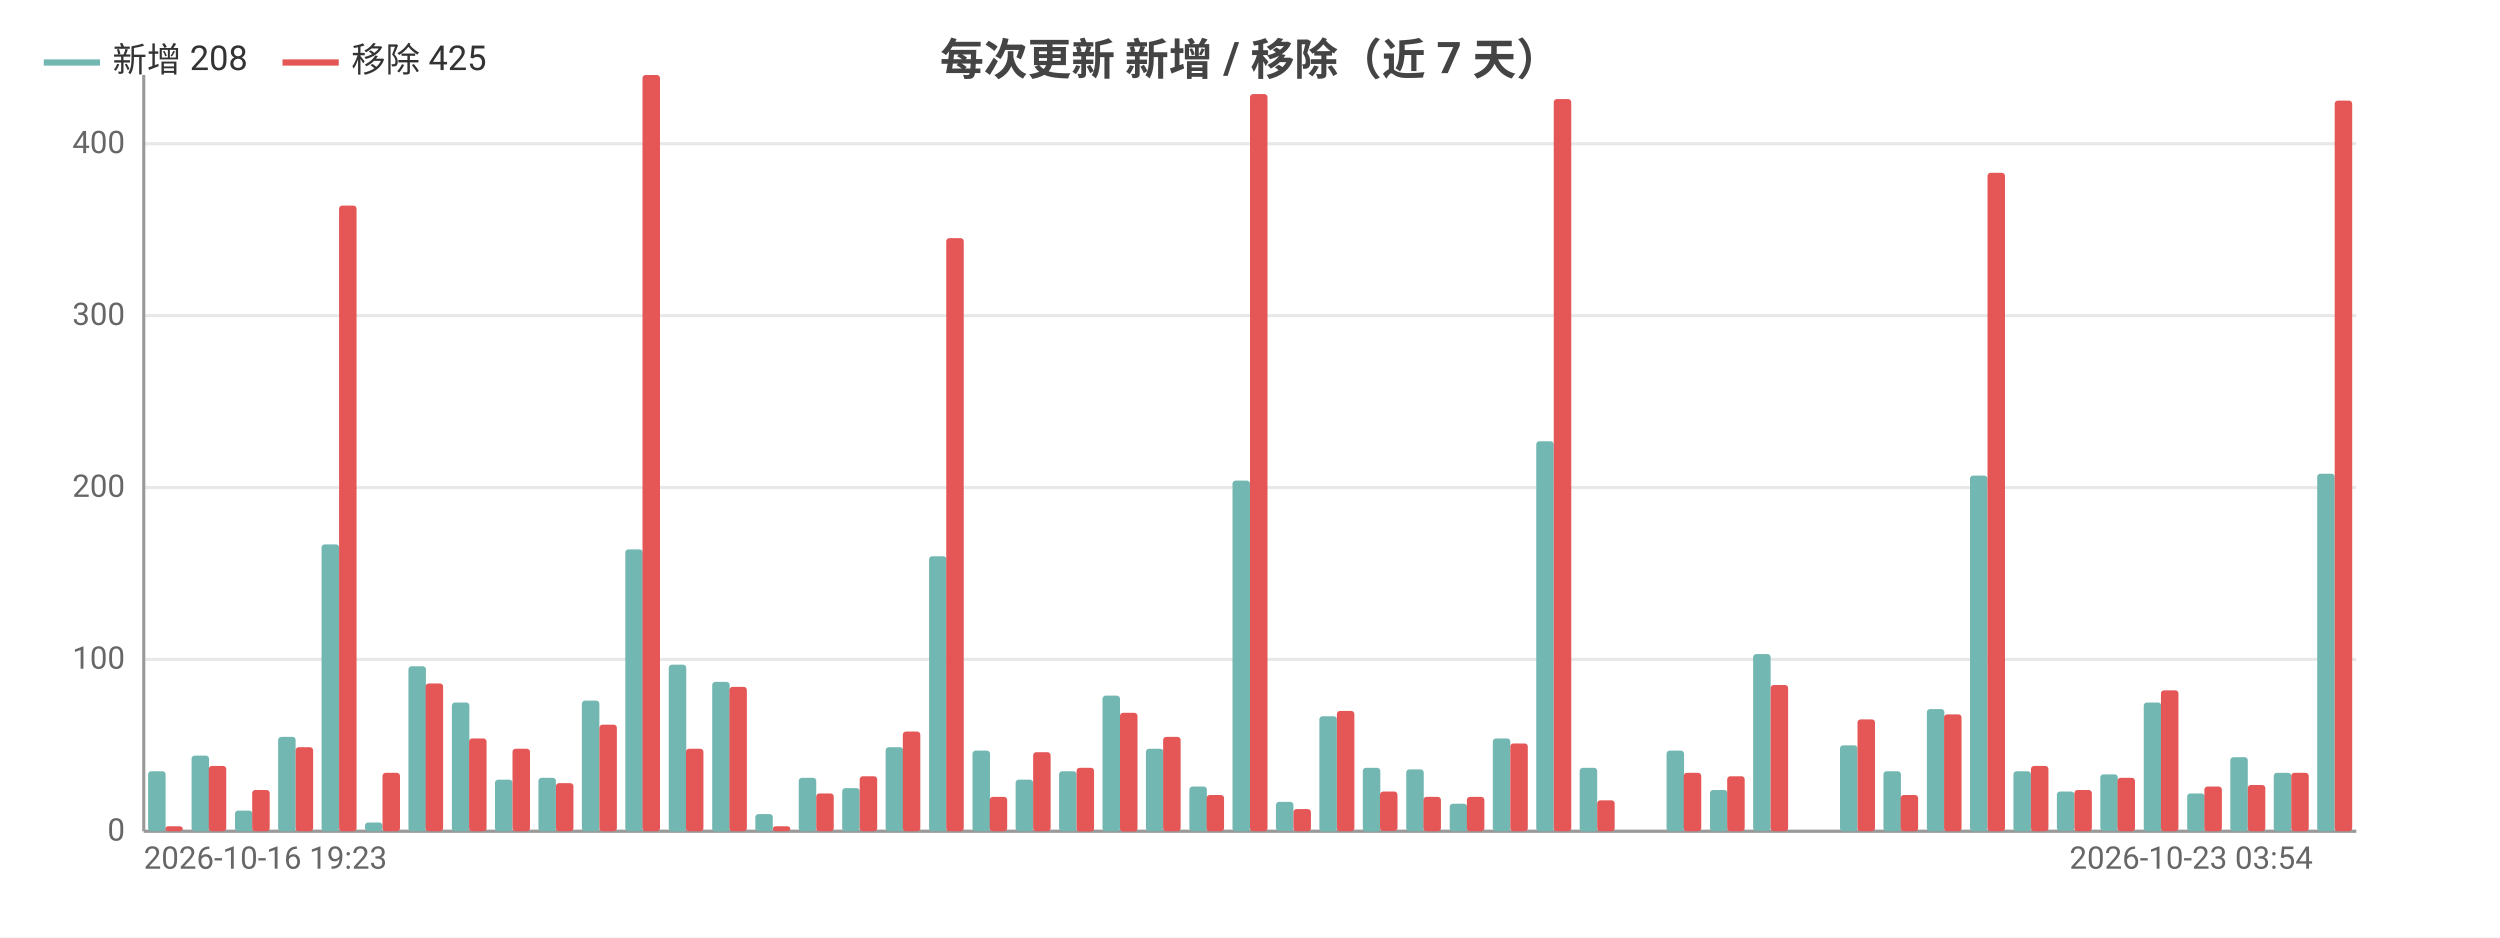
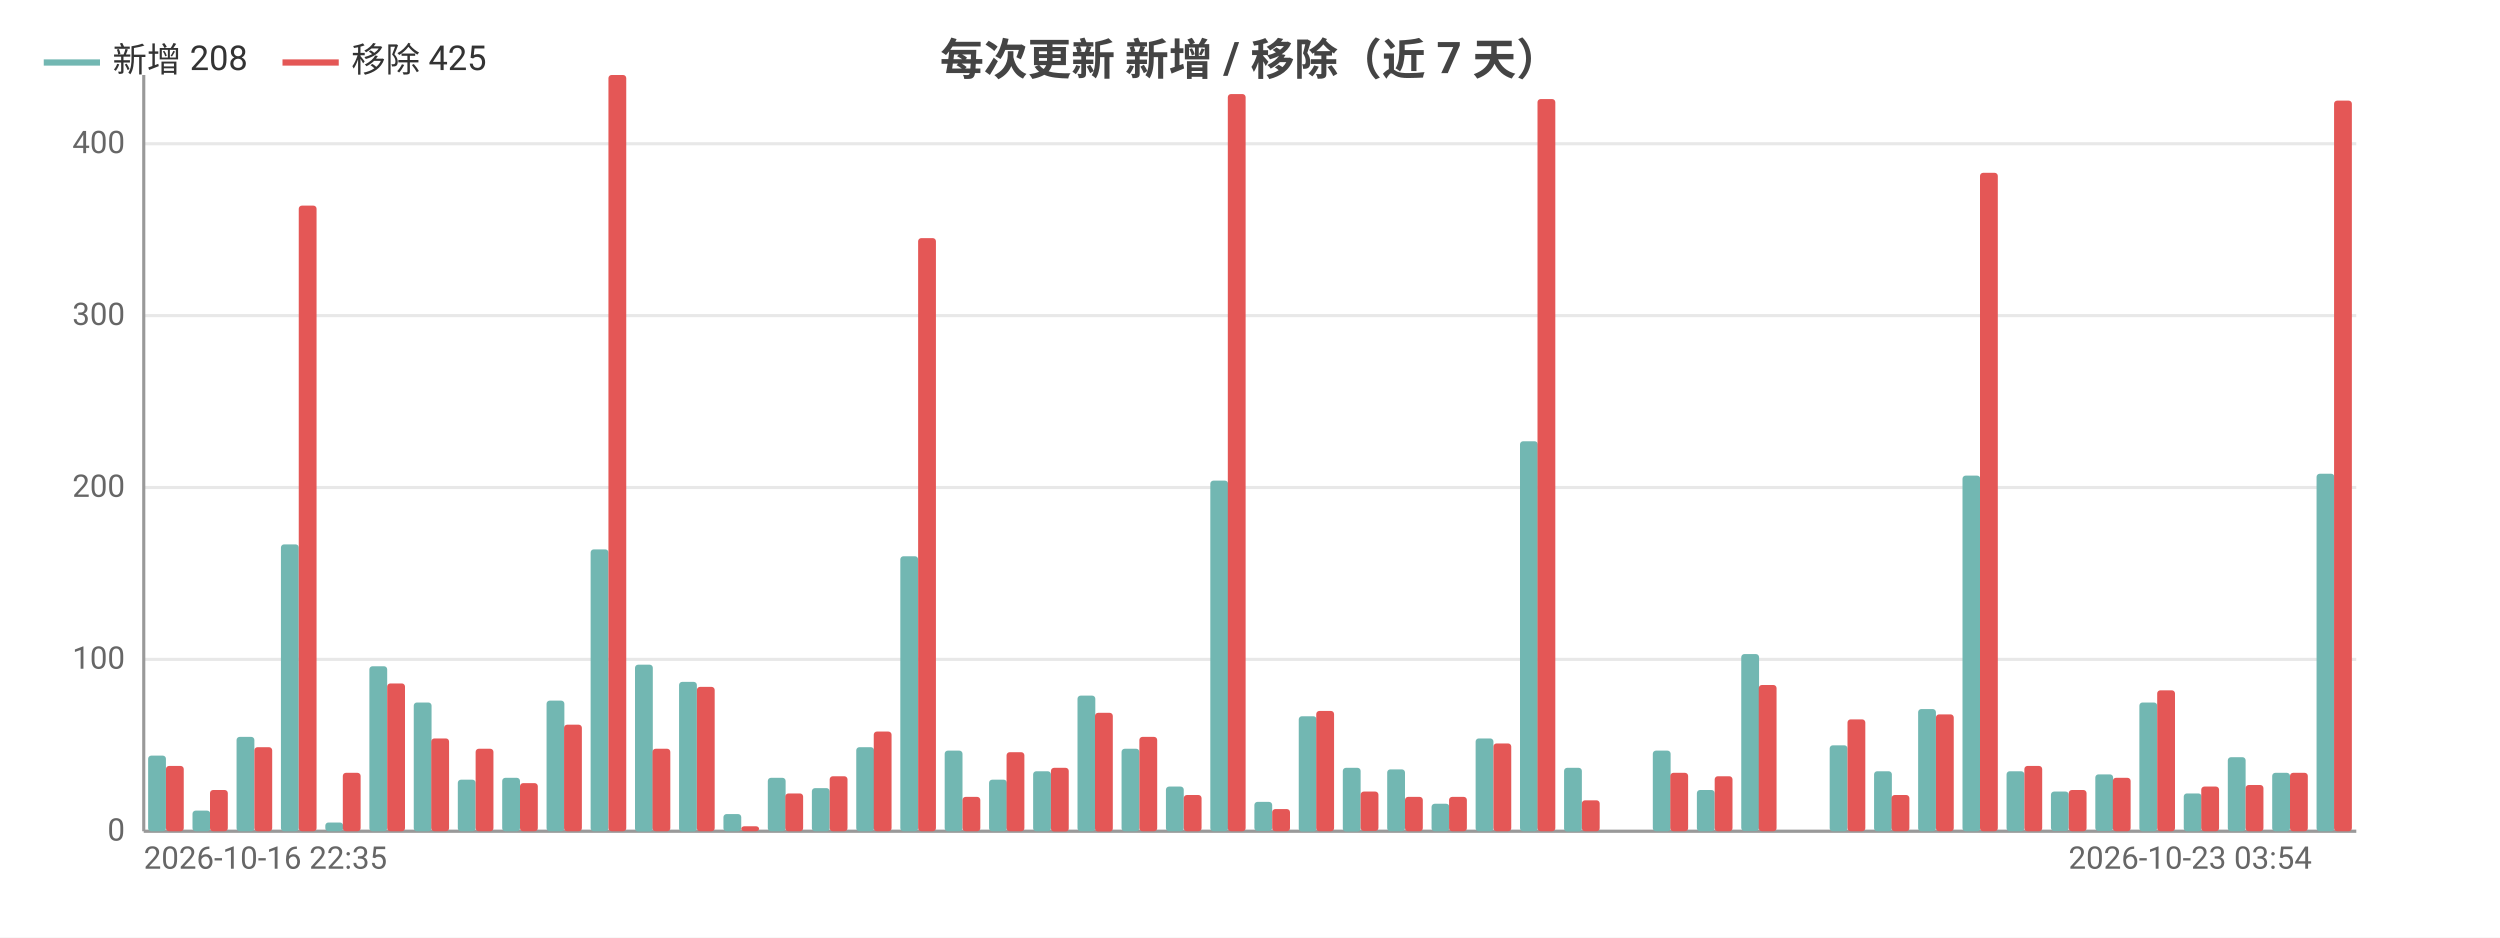
<svg xmlns="http://www.w3.org/2000/svg" width="800" height="300" viewBox="0 0 800 300">
  <rect width="800" height="300" fill="#ffffff" />
  <style>text{font-family:system-ui,-apple-system,'Segoe UI',Roboto,'PingFang SC','Microsoft YaHei','Noto Sans CJK SC',sans-serif}.g{stroke:#e8e8e8;stroke-width:1}.a{stroke:#999;stroke-width:1}.t{font-size:10px;fill:#666}.m{font-size:10px;text-anchor:middle;fill:#666}.e{font-size:10px;text-anchor:end;fill:#666}.l{font-size:11px;fill:#333}.tt{font-size:14px;font-weight:600;text-anchor:middle;fill:#444}.em{font-size:13px;text-anchor:middle;fill:#999}</style>
  <text class="tt" x="400.0" y="24">每次更新 新增 / 移除（近 7 天）</text>
  <line class="g" x1="46" y1="266" x2="754" y2="266" />
  <text class="e" x="40" y="269">0</text>
  <line class="g" x1="46" y1="211" x2="754" y2="211" />
  <text class="e" x="40" y="214">100</text>
  <line class="g" x1="46" y1="156" x2="754" y2="156" />
  <text class="e" x="40" y="159">200</text>
  <line class="g" x1="46" y1="101" x2="754" y2="101" />
  <text class="e" x="40" y="104">300</text>
  <line class="g" x1="46" y1="46" x2="754" y2="46" />
  <text class="e" x="40" y="49">400</text>
  <line class="a" x1="46" y1="24" x2="46" y2="266" />
  <line class="a" x1="46" y1="266" x2="754" y2="266" />
-   <rect x="47.4" y="246.8" width="5.6" height="19.2" fill="#72b7b2" rx="1" />
-   <rect x="52.9" y="264.4" width="5.6" height="1.6" fill="#e45756" rx="1" />
-   <rect x="61.3" y="241.8" width="5.6" height="24.2" fill="#72b7b2" rx="1" />
-   <rect x="66.8" y="245.1" width="5.6" height="20.9" fill="#e45756" rx="1" />
-   <rect x="75.2" y="259.4" width="5.6" height="6.6" fill="#72b7b2" rx="1" />
-   <rect x="80.7" y="252.8" width="5.6" height="13.2" fill="#e45756" rx="1" />
-   <rect x="89.0" y="235.8" width="5.6" height="30.2" fill="#72b7b2" rx="1" />
-   <rect x="94.6" y="239.1" width="5.6" height="26.9" fill="#e45756" rx="1" />
-   <rect x="102.9" y="174.2" width="5.6" height="91.8" fill="#72b7b2" rx="1" />
-   <rect x="108.5" y="65.8" width="5.6" height="200.2" fill="#e45756" rx="1" />
-   <rect x="116.8" y="263.2" width="5.6" height="2.8" fill="#72b7b2" rx="1" />
-   <rect x="122.4" y="247.3" width="5.6" height="18.7" fill="#e45756" rx="1" />
-   <rect x="130.7" y="213.2" width="5.6" height="52.8" fill="#72b7b2" rx="1" />
-   <rect x="136.2" y="218.7" width="5.6" height="47.3" fill="#e45756" rx="1" />
-   <rect x="144.6" y="224.8" width="5.6" height="41.2" fill="#72b7b2" rx="1" />
-   <rect x="150.1" y="236.3" width="5.6" height="29.7" fill="#e45756" rx="1" />
-   <rect x="158.4" y="249.5" width="5.6" height="16.5" fill="#72b7b2" rx="1" />
-   <rect x="164" y="239.6" width="5.6" height="26.4" fill="#e45756" rx="1" />
-   <rect x="172.3" y="248.9" width="5.6" height="17.1" fill="#72b7b2" rx="1" />
-   <rect x="177.9" y="250.6" width="5.6" height="15.4" fill="#e45756" rx="1" />
-   <rect x="186.2" y="224.2" width="5.6" height="41.8" fill="#72b7b2" rx="1" />
-   <rect x="191.8" y="231.9" width="5.6" height="34.1" fill="#e45756" rx="1" />
-   <rect x="200.1" y="175.8" width="5.6" height="90.2" fill="#72b7b2" rx="1" />
-   <rect x="205.6" y="24" width="5.6" height="242" fill="#e45756" rx="1" />
-   <rect x="214.0" y="212.7" width="5.6" height="53.4" fill="#72b7b2" rx="1" />
-   <rect x="219.5" y="239.6" width="5.6" height="26.4" fill="#e45756" rx="1" />
-   <rect x="227.9" y="218.2" width="5.6" height="47.9" fill="#72b7b2" rx="1" />
-   <rect x="233.4" y="219.8" width="5.6" height="46.2" fill="#e45756" rx="1" />
-   <rect x="241.7" y="260.5" width="5.6" height="5.5" fill="#72b7b2" rx="1" />
-   <rect x="247.3" y="264.4" width="5.6" height="1.6" fill="#e45756" rx="1" />
-   <rect x="255.6" y="248.9" width="5.6" height="17.1" fill="#72b7b2" rx="1" />
-   <rect x="261.2" y="253.9" width="5.6" height="12.1" fill="#e45756" rx="1" />
-   <rect x="269.5" y="252.2" width="5.6" height="13.8" fill="#72b7b2" rx="1" />
-   <rect x="275.1" y="248.4" width="5.6" height="17.6" fill="#e45756" rx="1" />
-   <rect x="283.4" y="239.1" width="5.6" height="26.9" fill="#72b7b2" rx="1" />
-   <rect x="288.9" y="234.1" width="5.6" height="31.9" fill="#e45756" rx="1" />
-   <rect x="297.3" y="178" width="5.6" height="88" fill="#72b7b2" rx="1" />
-   <rect x="302.8" y="76.2" width="5.6" height="189.8" fill="#e45756" rx="1" />
-   <rect x="311.2" y="240.2" width="5.6" height="25.8" fill="#72b7b2" rx="1" />
-   <rect x="316.7" y="255" width="5.6" height="11" fill="#e45756" rx="1" />
-   <rect x="325.0" y="249.5" width="5.6" height="16.5" fill="#72b7b2" rx="1" />
-   <rect x="330.6" y="240.7" width="5.6" height="25.3" fill="#e45756" rx="1" />
-   <rect x="338.9" y="246.8" width="5.6" height="19.2" fill="#72b7b2" rx="1" />
-   <rect x="344.5" y="245.7" width="5.6" height="20.4" fill="#e45756" rx="1" />
-   <rect x="352.8" y="222.6" width="5.6" height="43.4" fill="#72b7b2" rx="1" />
-   <rect x="358.4" y="228.1" width="5.6" height="38.0" fill="#e45756" rx="1" />
-   <rect x="366.7" y="239.6" width="5.6" height="26.4" fill="#72b7b2" rx="1" />
-   <rect x="372.2" y="235.8" width="5.6" height="30.2" fill="#e45756" rx="1" />
-   <rect x="380.6" y="251.7" width="5.6" height="14.3" fill="#72b7b2" rx="1" />
-   <rect x="386.1" y="254.4" width="5.6" height="11.6" fill="#e45756" rx="1" />
-   <rect x="394.4" y="153.8" width="5.6" height="112.2" fill="#72b7b2" rx="1" />
-   <rect x="400" y="30.1" width="5.6" height="235.9" fill="#e45756" rx="1" />
-   <rect x="408.3" y="256.6" width="5.6" height="9.3" fill="#72b7b2" rx="1" />
-   <rect x="413.9" y="258.9" width="5.6" height="7.1" fill="#e45756" rx="1" />
-   <rect x="422.2" y="229.2" width="5.6" height="36.9" fill="#72b7b2" rx="1" />
-   <rect x="427.8" y="227.5" width="5.6" height="38.5" fill="#e45756" rx="1" />
-   <rect x="436.1" y="245.7" width="5.6" height="20.4" fill="#72b7b2" rx="1" />
-   <rect x="441.6" y="253.3" width="5.6" height="12.6" fill="#e45756" rx="1" />
-   <rect x="450.0" y="246.2" width="5.6" height="19.8" fill="#72b7b2" rx="1" />
-   <rect x="455.5" y="255" width="5.6" height="11" fill="#e45756" rx="1" />
-   <rect x="463.9" y="257.2" width="5.6" height="8.8" fill="#72b7b2" rx="1" />
-   <rect x="469.4" y="255" width="5.6" height="11" fill="#e45756" rx="1" />
-   <rect x="477.7" y="236.3" width="5.6" height="29.7" fill="#72b7b2" rx="1" />
-   <rect x="483.3" y="237.9" width="5.6" height="28.1" fill="#e45756" rx="1" />
-   <rect x="491.6" y="141.2" width="5.6" height="124.8" fill="#72b7b2" rx="1" />
-   <rect x="497.2" y="31.7" width="5.6" height="234.3" fill="#e45756" rx="1" />
-   <rect x="505.5" y="245.7" width="5.6" height="20.4" fill="#72b7b2" rx="1" />
-   <rect x="511.1" y="256.1" width="5.6" height="9.9" fill="#e45756" rx="1" />
-   <rect x="519.4" y="266" width="5.6" height="0" fill="#72b7b2" rx="1" />
-   <rect x="524.9" y="266" width="5.6" height="0" fill="#e45756" rx="1" />
-   <rect x="533.3" y="240.2" width="5.6" height="25.8" fill="#72b7b2" rx="1" />
-   <rect x="538.8" y="247.3" width="5.6" height="18.7" fill="#e45756" rx="1" />
-   <rect x="547.2" y="252.8" width="5.6" height="13.2" fill="#72b7b2" rx="1" />
-   <rect x="552.7" y="248.4" width="5.6" height="17.6" fill="#e45756" rx="1" />
-   <rect x="561.0" y="209.3" width="5.6" height="56.6" fill="#72b7b2" rx="1" />
-   <rect x="566.6" y="219.2" width="5.6" height="46.8" fill="#e45756" rx="1" />
-   <rect x="574.9" y="266" width="5.6" height="0" fill="#72b7b2" rx="1" />
-   <rect x="580.5" y="266" width="5.6" height="0" fill="#e45756" rx="1" />
-   <rect x="588.8" y="238.5" width="5.6" height="27.5" fill="#72b7b2" rx="1" />
-   <rect x="594.4" y="230.2" width="5.6" height="35.8" fill="#e45756" rx="1" />
-   <rect x="602.7" y="246.8" width="5.6" height="19.2" fill="#72b7b2" rx="1" />
-   <rect x="608.2" y="254.4" width="5.6" height="11.6" fill="#e45756" rx="1" />
-   <rect x="616.6" y="226.9" width="5.6" height="39.1" fill="#72b7b2" rx="1" />
-   <rect x="622.1" y="228.6" width="5.6" height="37.4" fill="#e45756" rx="1" />
-   <rect x="630.4" y="152.2" width="5.6" height="113.8" fill="#72b7b2" rx="1" />
-   <rect x="636" y="55.3" width="5.6" height="210.7" fill="#e45756" rx="1" />
-   <rect x="644.3" y="246.8" width="5.6" height="19.2" fill="#72b7b2" rx="1" />
-   <rect x="649.9" y="245.1" width="5.6" height="20.9" fill="#e45756" rx="1" />
-   <rect x="658.2" y="253.3" width="5.6" height="12.6" fill="#72b7b2" rx="1" />
-   <rect x="663.8" y="252.8" width="5.6" height="13.2" fill="#e45756" rx="1" />
-   <rect x="672.1" y="247.8" width="5.6" height="18.1" fill="#72b7b2" rx="1" />
-   <rect x="677.6" y="248.9" width="5.6" height="17.1" fill="#e45756" rx="1" />
-   <rect x="686.0" y="224.8" width="5.6" height="41.2" fill="#72b7b2" rx="1" />
-   <rect x="691.5" y="220.9" width="5.6" height="45.1" fill="#e45756" rx="1" />
-   <rect x="699.9" y="253.9" width="5.6" height="12.1" fill="#72b7b2" rx="1" />
-   <rect x="705.4" y="251.7" width="5.6" height="14.3" fill="#e45756" rx="1" />
-   <rect x="713.7" y="242.3" width="5.6" height="23.7" fill="#72b7b2" rx="1" />
-   <rect x="719.3" y="251.2" width="5.6" height="14.8" fill="#e45756" rx="1" />
-   <rect x="727.6" y="247.3" width="5.6" height="18.7" fill="#72b7b2" rx="1" />
-   <rect x="733.2" y="247.3" width="5.6" height="18.7" fill="#e45756" rx="1" />
-   <rect x="741.5" y="151.6" width="5.6" height="114.4" fill="#72b7b2" rx="1" />
-   <rect x="747.1" y="32.2" width="5.6" height="233.8" fill="#e45756" rx="1" />
-   <text class="t" x="46" y="278">2026-10-16 19:23</text>
-   <text class="e" x="740.1" y="278">2026-10-23 03:54</text>
+   <rect x="47.4" y="241.8" width="5.7" height="24.2" fill="#72b7b2" rx="1" />
+   <rect x="53.1" y="245.1" width="5.7" height="20.9" fill="#e45756" rx="1" />
+   <rect x="61.6" y="259.4" width="5.7" height="6.6" fill="#72b7b2" rx="1" />
+   <rect x="67.2" y="252.8" width="5.7" height="13.2" fill="#e45756" rx="1" />
+   <rect x="75.7" y="235.8" width="5.7" height="30.2" fill="#72b7b2" rx="1" />
+   <rect x="81.4" y="239.1" width="5.7" height="26.9" fill="#e45756" rx="1" />
+   <rect x="89.9" y="174.2" width="5.7" height="91.8" fill="#72b7b2" rx="1" />
+   <rect x="95.6" y="65.8" width="5.7" height="200.2" fill="#e45756" rx="1" />
+   <rect x="104.1" y="263.2" width="5.7" height="2.8" fill="#72b7b2" rx="1" />
+   <rect x="109.7" y="247.3" width="5.7" height="18.7" fill="#e45756" rx="1" />
+   <rect x="118.2" y="213.2" width="5.7" height="52.8" fill="#72b7b2" rx="1" />
+   <rect x="123.9" y="218.7" width="5.7" height="47.3" fill="#e45756" rx="1" />
+   <rect x="132.4" y="224.8" width="5.7" height="41.2" fill="#72b7b2" rx="1" />
+   <rect x="138.0" y="236.3" width="5.7" height="29.7" fill="#e45756" rx="1" />
+   <rect x="146.5" y="249.5" width="5.7" height="16.5" fill="#72b7b2" rx="1" />
+   <rect x="152.2" y="239.6" width="5.7" height="26.4" fill="#e45756" rx="1" />
+   <rect x="160.7" y="248.9" width="5.7" height="17.1" fill="#72b7b2" rx="1" />
+   <rect x="166.4" y="250.6" width="5.7" height="15.4" fill="#e45756" rx="1" />
+   <rect x="174.9" y="224.2" width="5.7" height="41.8" fill="#72b7b2" rx="1" />
+   <rect x="180.5" y="231.9" width="5.7" height="34.1" fill="#e45756" rx="1" />
+   <rect x="189.0" y="175.8" width="5.7" height="90.2" fill="#72b7b2" rx="1" />
+   <rect x="194.7" y="24" width="5.7" height="242" fill="#e45756" rx="1" />
+   <rect x="203.2" y="212.7" width="5.7" height="53.4" fill="#72b7b2" rx="1" />
+   <rect x="208.8" y="239.6" width="5.7" height="26.4" fill="#e45756" rx="1" />
+   <rect x="217.3" y="218.2" width="5.7" height="47.9" fill="#72b7b2" rx="1" />
+   <rect x="223" y="219.8" width="5.7" height="46.2" fill="#e45756" rx="1" />
+   <rect x="231.5" y="260.5" width="5.7" height="5.5" fill="#72b7b2" rx="1" />
+   <rect x="237.2" y="264.4" width="5.7" height="1.6" fill="#e45756" rx="1" />
+   <rect x="245.7" y="248.9" width="5.7" height="17.1" fill="#72b7b2" rx="1" />
+   <rect x="251.3" y="253.9" width="5.7" height="12.1" fill="#e45756" rx="1" />
+   <rect x="259.8" y="252.2" width="5.7" height="13.8" fill="#72b7b2" rx="1" />
+   <rect x="265.5" y="248.4" width="5.7" height="17.6" fill="#e45756" rx="1" />
+   <rect x="274.0" y="239.1" width="5.7" height="26.9" fill="#72b7b2" rx="1" />
+   <rect x="279.6" y="234.1" width="5.7" height="31.9" fill="#e45756" rx="1" />
+   <rect x="288.1" y="178" width="5.7" height="88" fill="#72b7b2" rx="1" />
+   <rect x="293.8" y="76.2" width="5.7" height="189.8" fill="#e45756" rx="1" />
+   <rect x="302.3" y="240.2" width="5.7" height="25.8" fill="#72b7b2" rx="1" />
+   <rect x="308.0" y="255" width="5.7" height="11" fill="#e45756" rx="1" />
+   <rect x="316.5" y="249.5" width="5.7" height="16.5" fill="#72b7b2" rx="1" />
+   <rect x="322.1" y="240.7" width="5.7" height="25.3" fill="#e45756" rx="1" />
+   <rect x="330.6" y="246.8" width="5.7" height="19.2" fill="#72b7b2" rx="1" />
+   <rect x="336.3" y="245.7" width="5.7" height="20.4" fill="#e45756" rx="1" />
+   <rect x="344.8" y="222.6" width="5.7" height="43.4" fill="#72b7b2" rx="1" />
+   <rect x="350.4" y="228.1" width="5.7" height="38.0" fill="#e45756" rx="1" />
+   <rect x="358.9" y="239.6" width="5.7" height="26.4" fill="#72b7b2" rx="1" />
+   <rect x="364.6" y="235.8" width="5.7" height="30.2" fill="#e45756" rx="1" />
+   <rect x="373.1" y="251.7" width="5.7" height="14.3" fill="#72b7b2" rx="1" />
+   <rect x="378.8" y="254.4" width="5.7" height="11.6" fill="#e45756" rx="1" />
+   <rect x="387.3" y="153.8" width="5.7" height="112.2" fill="#72b7b2" rx="1" />
+   <rect x="392.9" y="30.1" width="5.7" height="235.9" fill="#e45756" rx="1" />
+   <rect x="401.4" y="256.6" width="5.7" height="9.3" fill="#72b7b2" rx="1" />
+   <rect x="407.1" y="258.9" width="5.7" height="7.1" fill="#e45756" rx="1" />
+   <rect x="415.6" y="229.2" width="5.7" height="36.9" fill="#72b7b2" rx="1" />
+   <rect x="421.2" y="227.5" width="5.7" height="38.5" fill="#e45756" rx="1" />
+   <rect x="429.7" y="245.7" width="5.7" height="20.4" fill="#72b7b2" rx="1" />
+   <rect x="435.4" y="253.3" width="5.7" height="12.6" fill="#e45756" rx="1" />
+   <rect x="443.9" y="246.2" width="5.7" height="19.8" fill="#72b7b2" rx="1" />
+   <rect x="449.6" y="255" width="5.7" height="11" fill="#e45756" rx="1" />
+   <rect x="458.1" y="257.2" width="5.7" height="8.8" fill="#72b7b2" rx="1" />
+   <rect x="463.7" y="255" width="5.7" height="11" fill="#e45756" rx="1" />
+   <rect x="472.2" y="236.3" width="5.7" height="29.7" fill="#72b7b2" rx="1" />
+   <rect x="477.9" y="237.9" width="5.7" height="28.1" fill="#e45756" rx="1" />
+   <rect x="486.4" y="141.2" width="5.7" height="124.8" fill="#72b7b2" rx="1" />
+   <rect x="492.0" y="31.7" width="5.7" height="234.3" fill="#e45756" rx="1" />
+   <rect x="500.5" y="245.7" width="5.7" height="20.4" fill="#72b7b2" rx="1" />
+   <rect x="506.2" y="256.1" width="5.7" height="9.9" fill="#e45756" rx="1" />
+   <rect x="514.7" y="266" width="5.7" height="0" fill="#72b7b2" rx="1" />
+   <rect x="520.4" y="266" width="5.7" height="0" fill="#e45756" rx="1" />
+   <rect x="528.9" y="240.2" width="5.7" height="25.8" fill="#72b7b2" rx="1" />
+   <rect x="534.5" y="247.3" width="5.7" height="18.7" fill="#e45756" rx="1" />
+   <rect x="543.0" y="252.8" width="5.7" height="13.2" fill="#72b7b2" rx="1" />
+   <rect x="548.7" y="248.4" width="5.7" height="17.6" fill="#e45756" rx="1" />
+   <rect x="557.2" y="209.3" width="5.7" height="56.6" fill="#72b7b2" rx="1" />
+   <rect x="562.8" y="219.2" width="5.7" height="46.8" fill="#e45756" rx="1" />
+   <rect x="571.3" y="266" width="5.7" height="0" fill="#72b7b2" rx="1" />
+   <rect x="577" y="266" width="5.7" height="0" fill="#e45756" rx="1" />
+   <rect x="585.5" y="238.5" width="5.7" height="27.5" fill="#72b7b2" rx="1" />
+   <rect x="591.2" y="230.2" width="5.7" height="35.8" fill="#e45756" rx="1" />
+   <rect x="599.7" y="246.8" width="5.7" height="19.2" fill="#72b7b2" rx="1" />
+   <rect x="605.3" y="254.4" width="5.7" height="11.6" fill="#e45756" rx="1" />
+   <rect x="613.8" y="226.9" width="5.7" height="39.1" fill="#72b7b2" rx="1" />
+   <rect x="619.5" y="228.6" width="5.7" height="37.4" fill="#e45756" rx="1" />
+   <rect x="628.0" y="152.2" width="5.7" height="113.8" fill="#72b7b2" rx="1" />
+   <rect x="633.6" y="55.3" width="5.7" height="210.7" fill="#e45756" rx="1" />
+   <rect x="642.1" y="246.8" width="5.7" height="19.2" fill="#72b7b2" rx="1" />
+   <rect x="647.8" y="245.1" width="5.7" height="20.9" fill="#e45756" rx="1" />
+   <rect x="656.3" y="253.3" width="5.7" height="12.6" fill="#72b7b2" rx="1" />
+   <rect x="662.0" y="252.8" width="5.7" height="13.2" fill="#e45756" rx="1" />
+   <rect x="670.5" y="247.8" width="5.7" height="18.1" fill="#72b7b2" rx="1" />
+   <rect x="676.1" y="248.9" width="5.7" height="17.1" fill="#e45756" rx="1" />
+   <rect x="684.6" y="224.8" width="5.7" height="41.2" fill="#72b7b2" rx="1" />
+   <rect x="690.3" y="220.9" width="5.7" height="45.1" fill="#e45756" rx="1" />
+   <rect x="698.8" y="253.9" width="5.7" height="12.1" fill="#72b7b2" rx="1" />
+   <rect x="704.4" y="251.7" width="5.7" height="14.3" fill="#e45756" rx="1" />
+   <rect x="712.9" y="242.3" width="5.7" height="23.7" fill="#72b7b2" rx="1" />
+   <rect x="718.6" y="251.2" width="5.7" height="14.8" fill="#e45756" rx="1" />
+   <rect x="727.1" y="247.3" width="5.7" height="18.7" fill="#72b7b2" rx="1" />
+   <rect x="732.8" y="247.3" width="5.7" height="18.7" fill="#e45756" rx="1" />
+   <rect x="741.3" y="151.6" width="5.7" height="114.4" fill="#72b7b2" rx="1" />
+   <rect x="746.9" y="32.2" width="5.7" height="233.8" fill="#e45756" rx="1" />
+   <text class="t" x="46" y="278">2026-10-16 22:35</text>
+   <text class="e" x="739.8" y="278">2026-10-23 03:54</text>
  <line x1="14" y1="20" x2="32" y2="20" stroke="#72b7b2" stroke-width="2" />
  <text class="l" x="36" y="23">新增 208</text>
  <line x1="90.4" y1="20" x2="108.4" y2="20" stroke="#e45756" stroke-width="2" />
  <text class="l" x="112.4" y="23">移除 425</text>
</svg>
